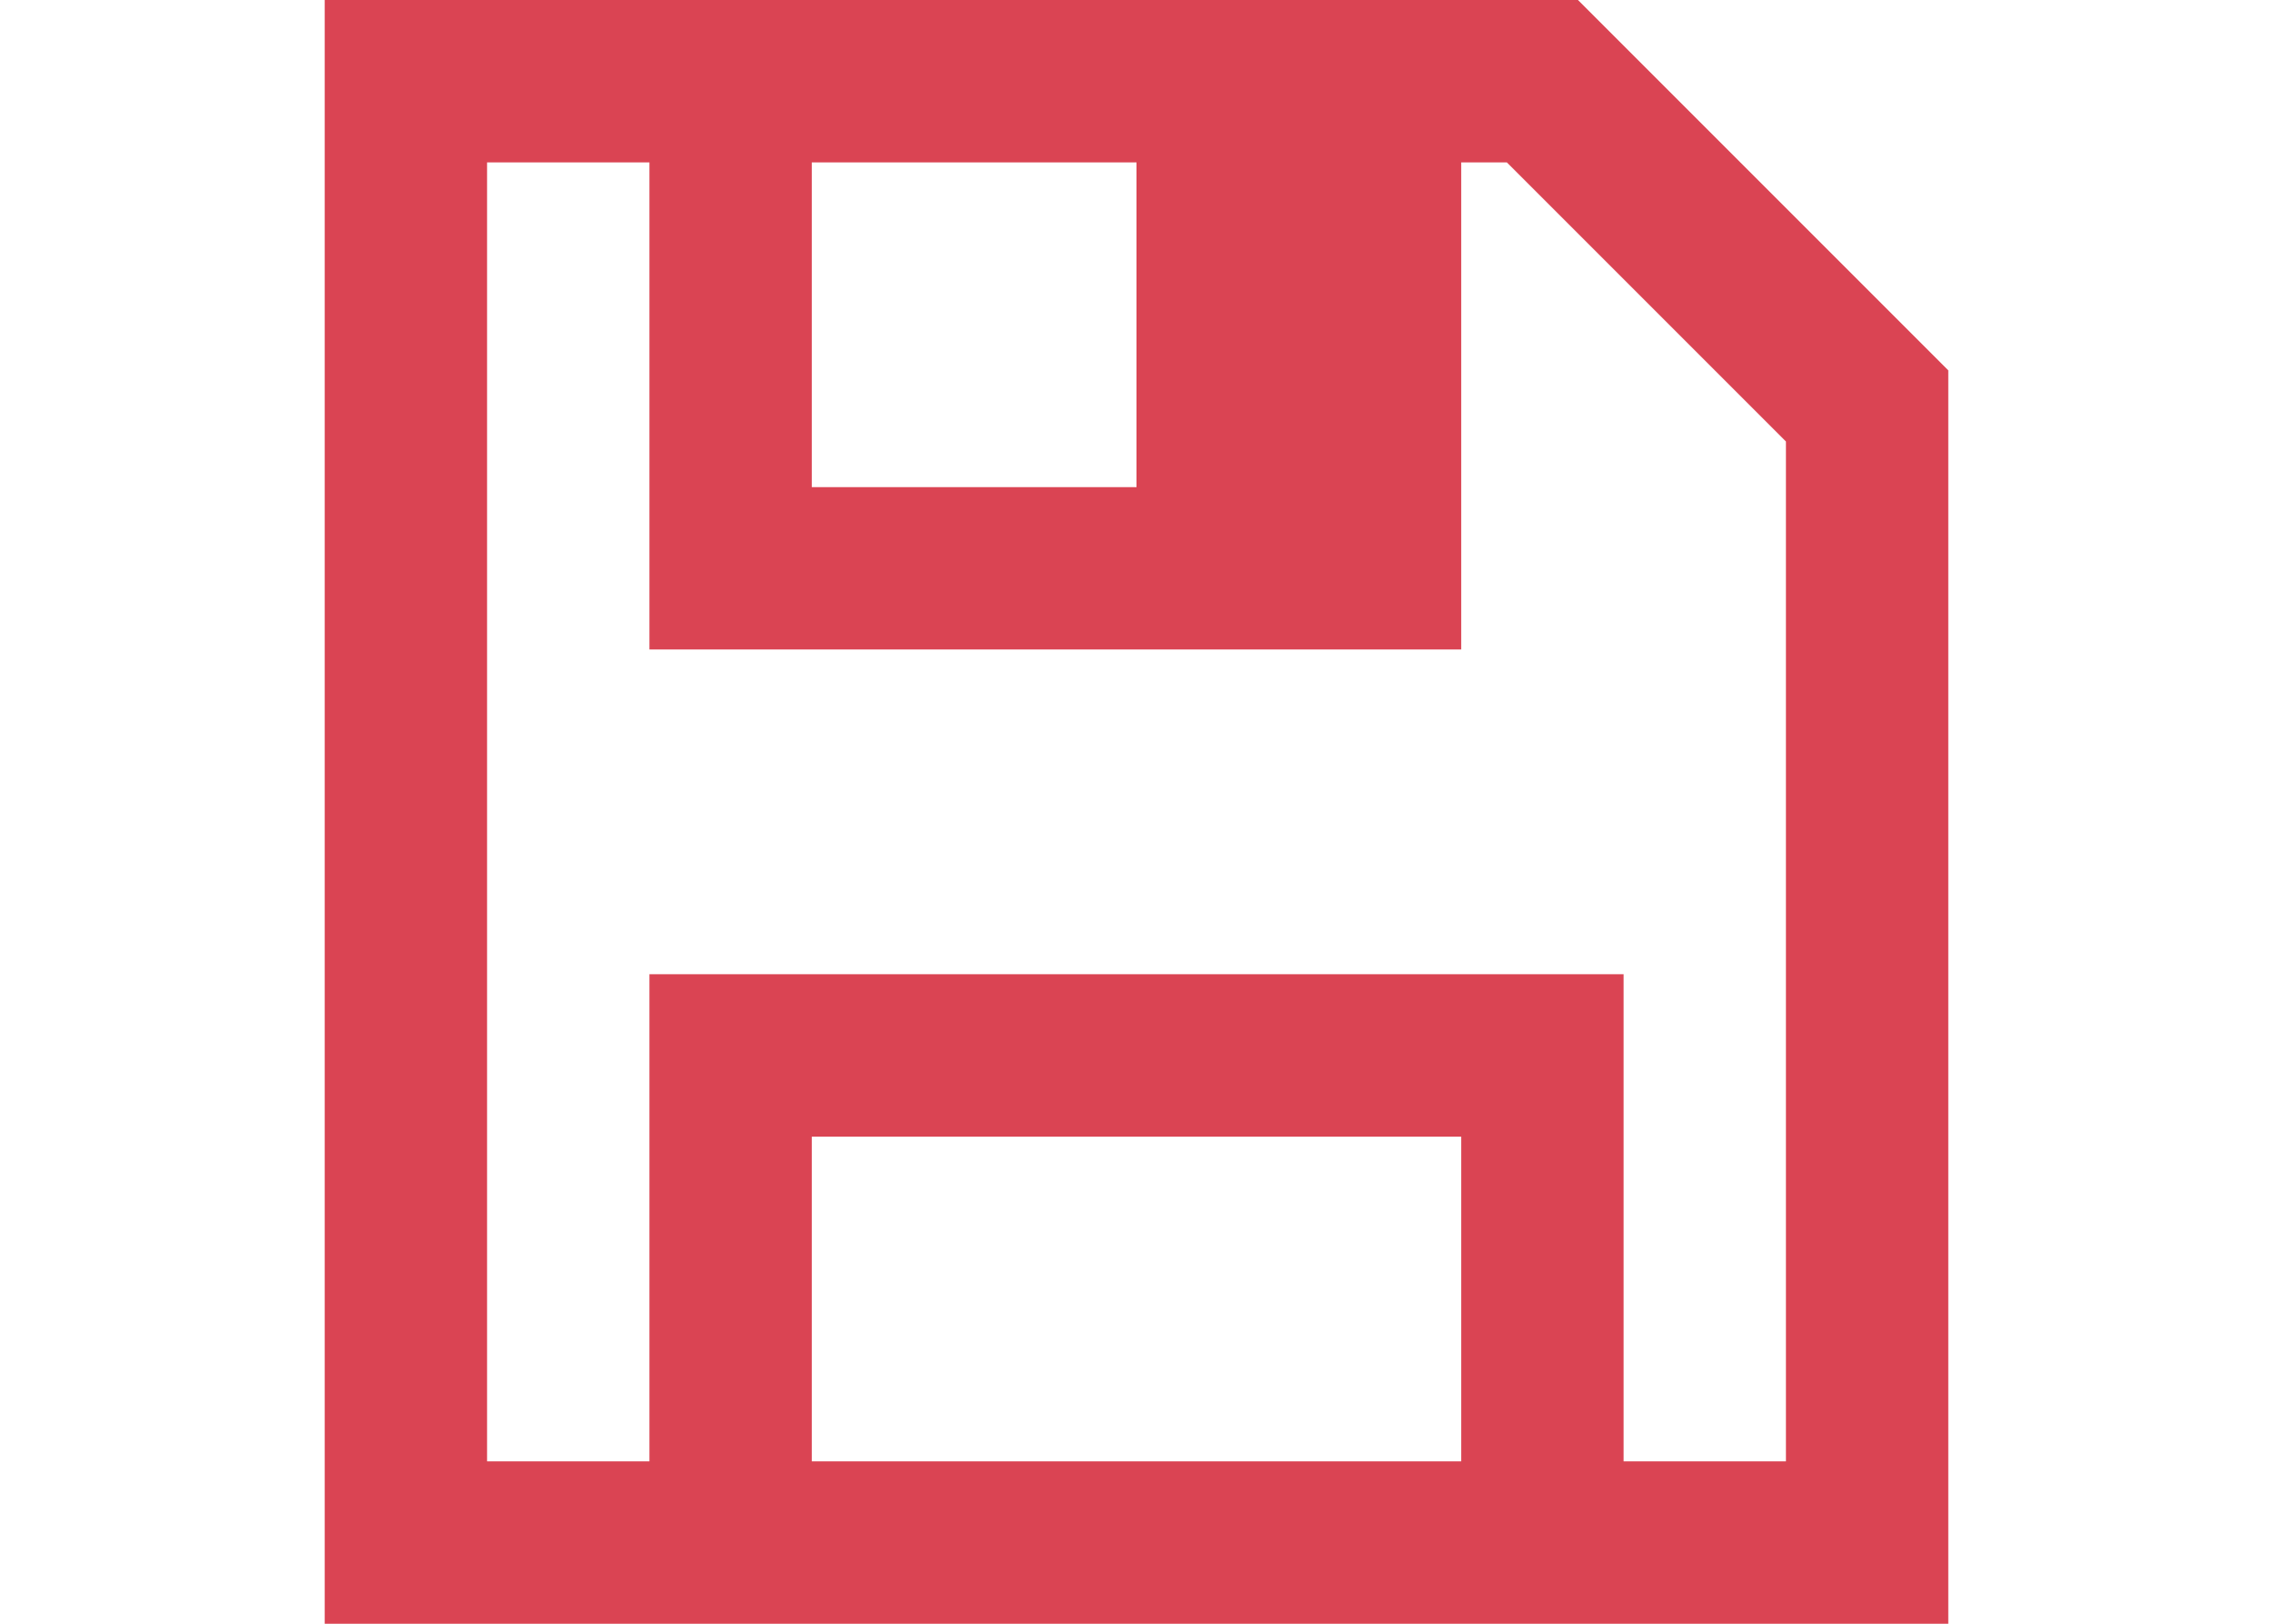
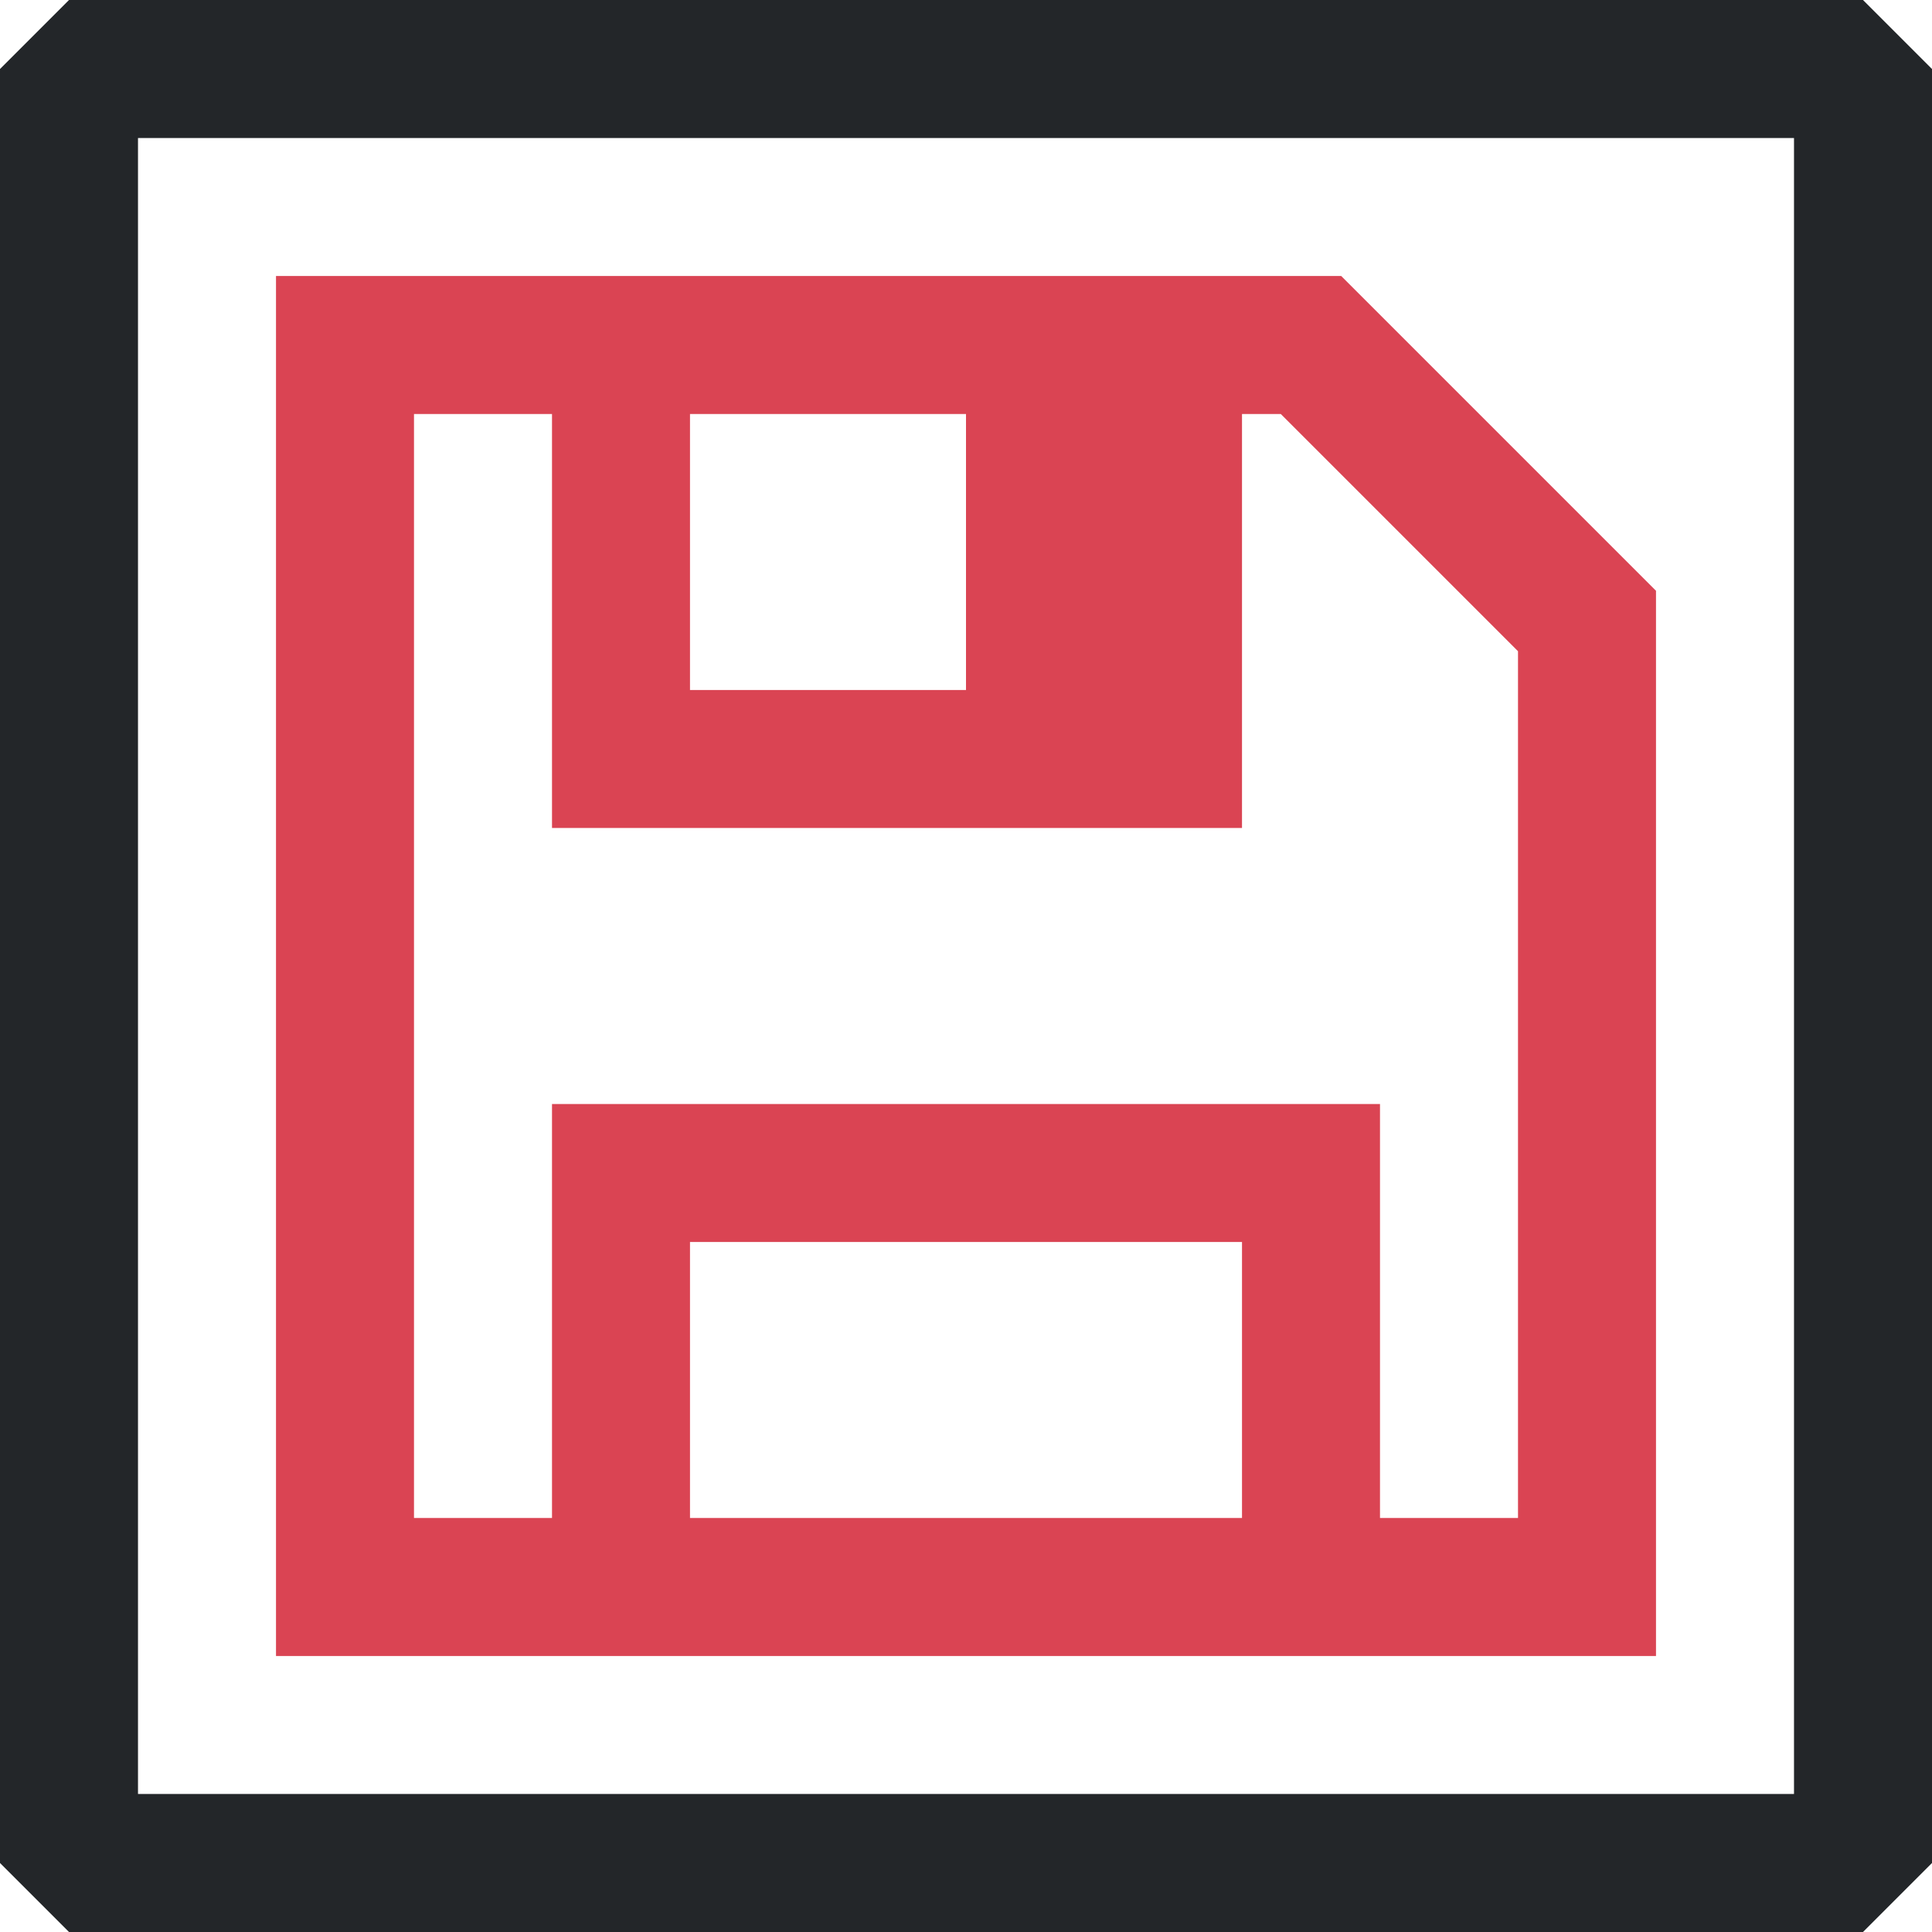
- <svg xmlns="http://www.w3.org/2000/svg" viewBox="0 0 14 10">
-   <path d="m2 0v1 8 1h10v-1-6-.719l-2.281-2.281h-.031-.688-6zm1 1h1v2 1h3 2v-3h.281l1.719 1.719v.281 6h-1v-2-1h-6v1 2h-1zm2 0h2v2h-2zm0 6h4v1 1h-4z" fill="#da4453" />
+ <svg xmlns="http://www.w3.org/2000/svg" viewBox="0 0 14 14" version="1.1" id="svg135" width="14" height="14">
+   <defs id="defs139" />
+   <path d="m 2,2 v 1 8 1 H 12 V 11 5 4.281 L 9.719,2 H 9.688 9 3 Z M 3,3 H 4 V 5 6 H 7 9 V 3 H 9.281 L 11,4.719 V 5 11 H 10 V 9 8 H 4 v 1 2 H 3 Z M 5,3 H 7 V 5 H 5 Z m 0,6 h 4 v 1 1 H 5 Z" fill="#da4453" id="path133" />
+   <rect style="fill:none;stroke:#232629;stroke-width:1;stroke-linecap:round;stroke-linejoin:bevel;stroke-opacity:1;paint-order:markers stroke fill" id="rect1147" width="13" height="13" x="0.5" y="0.5" />
</svg>
